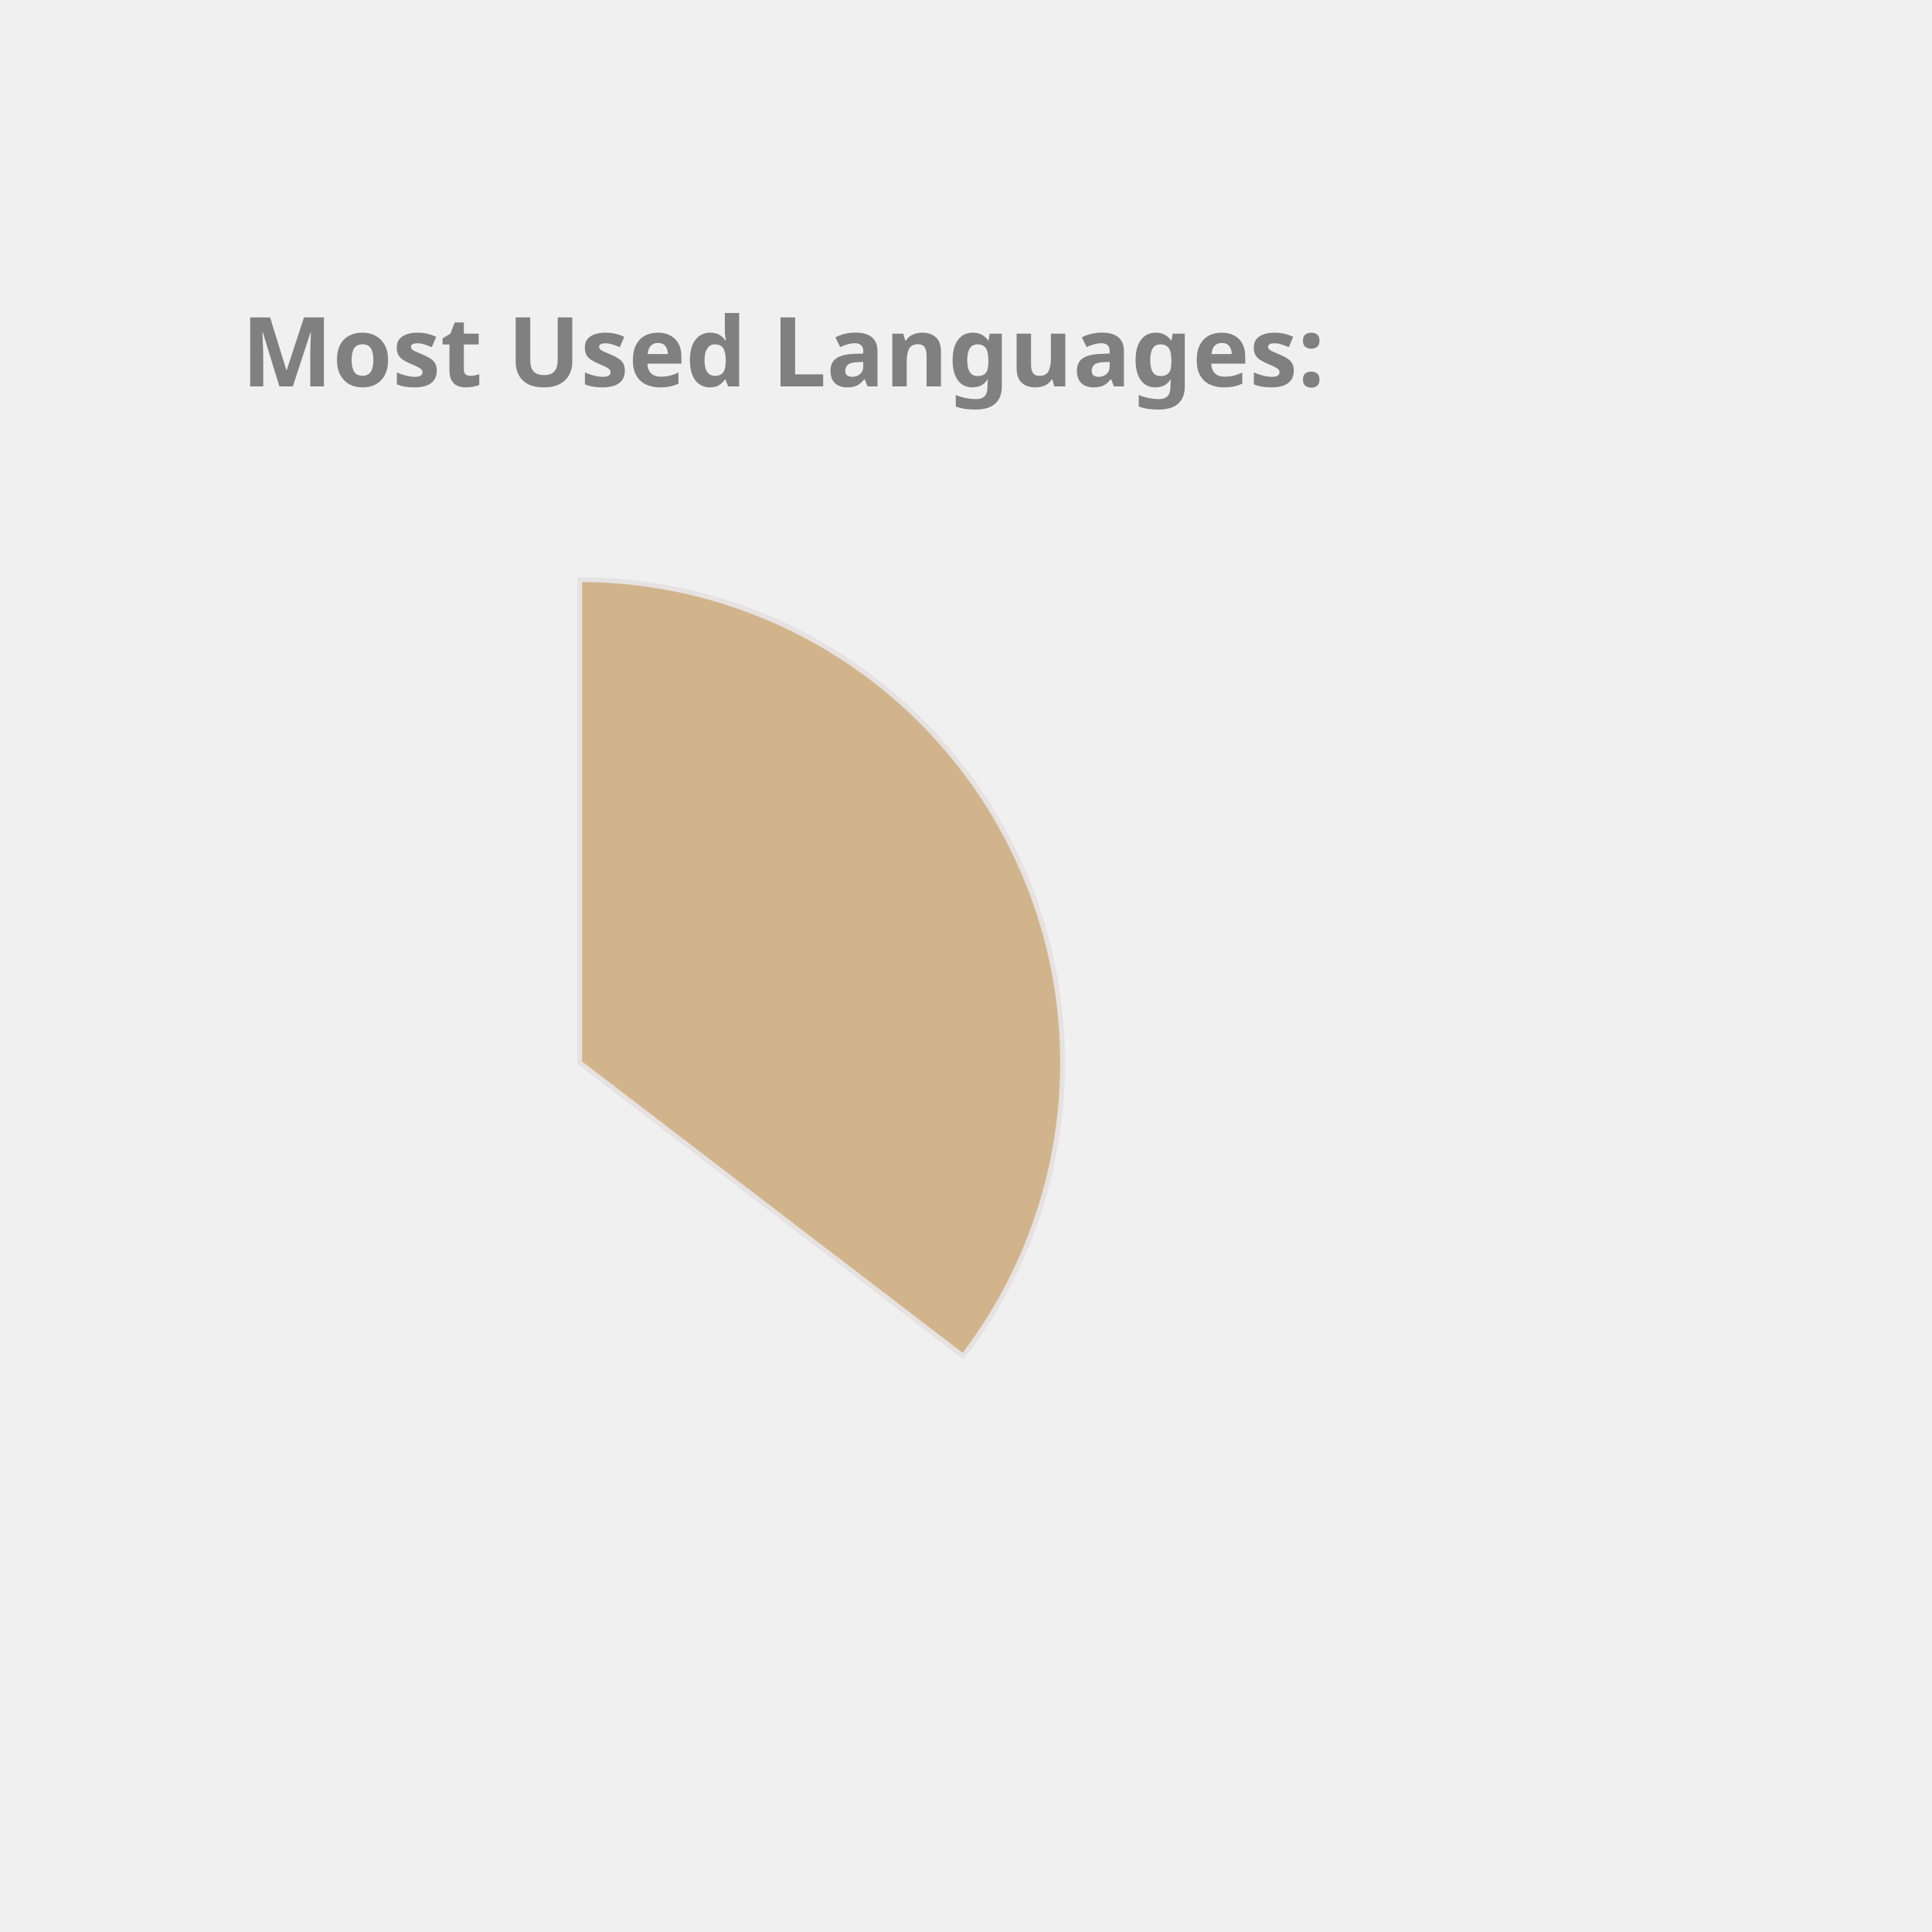
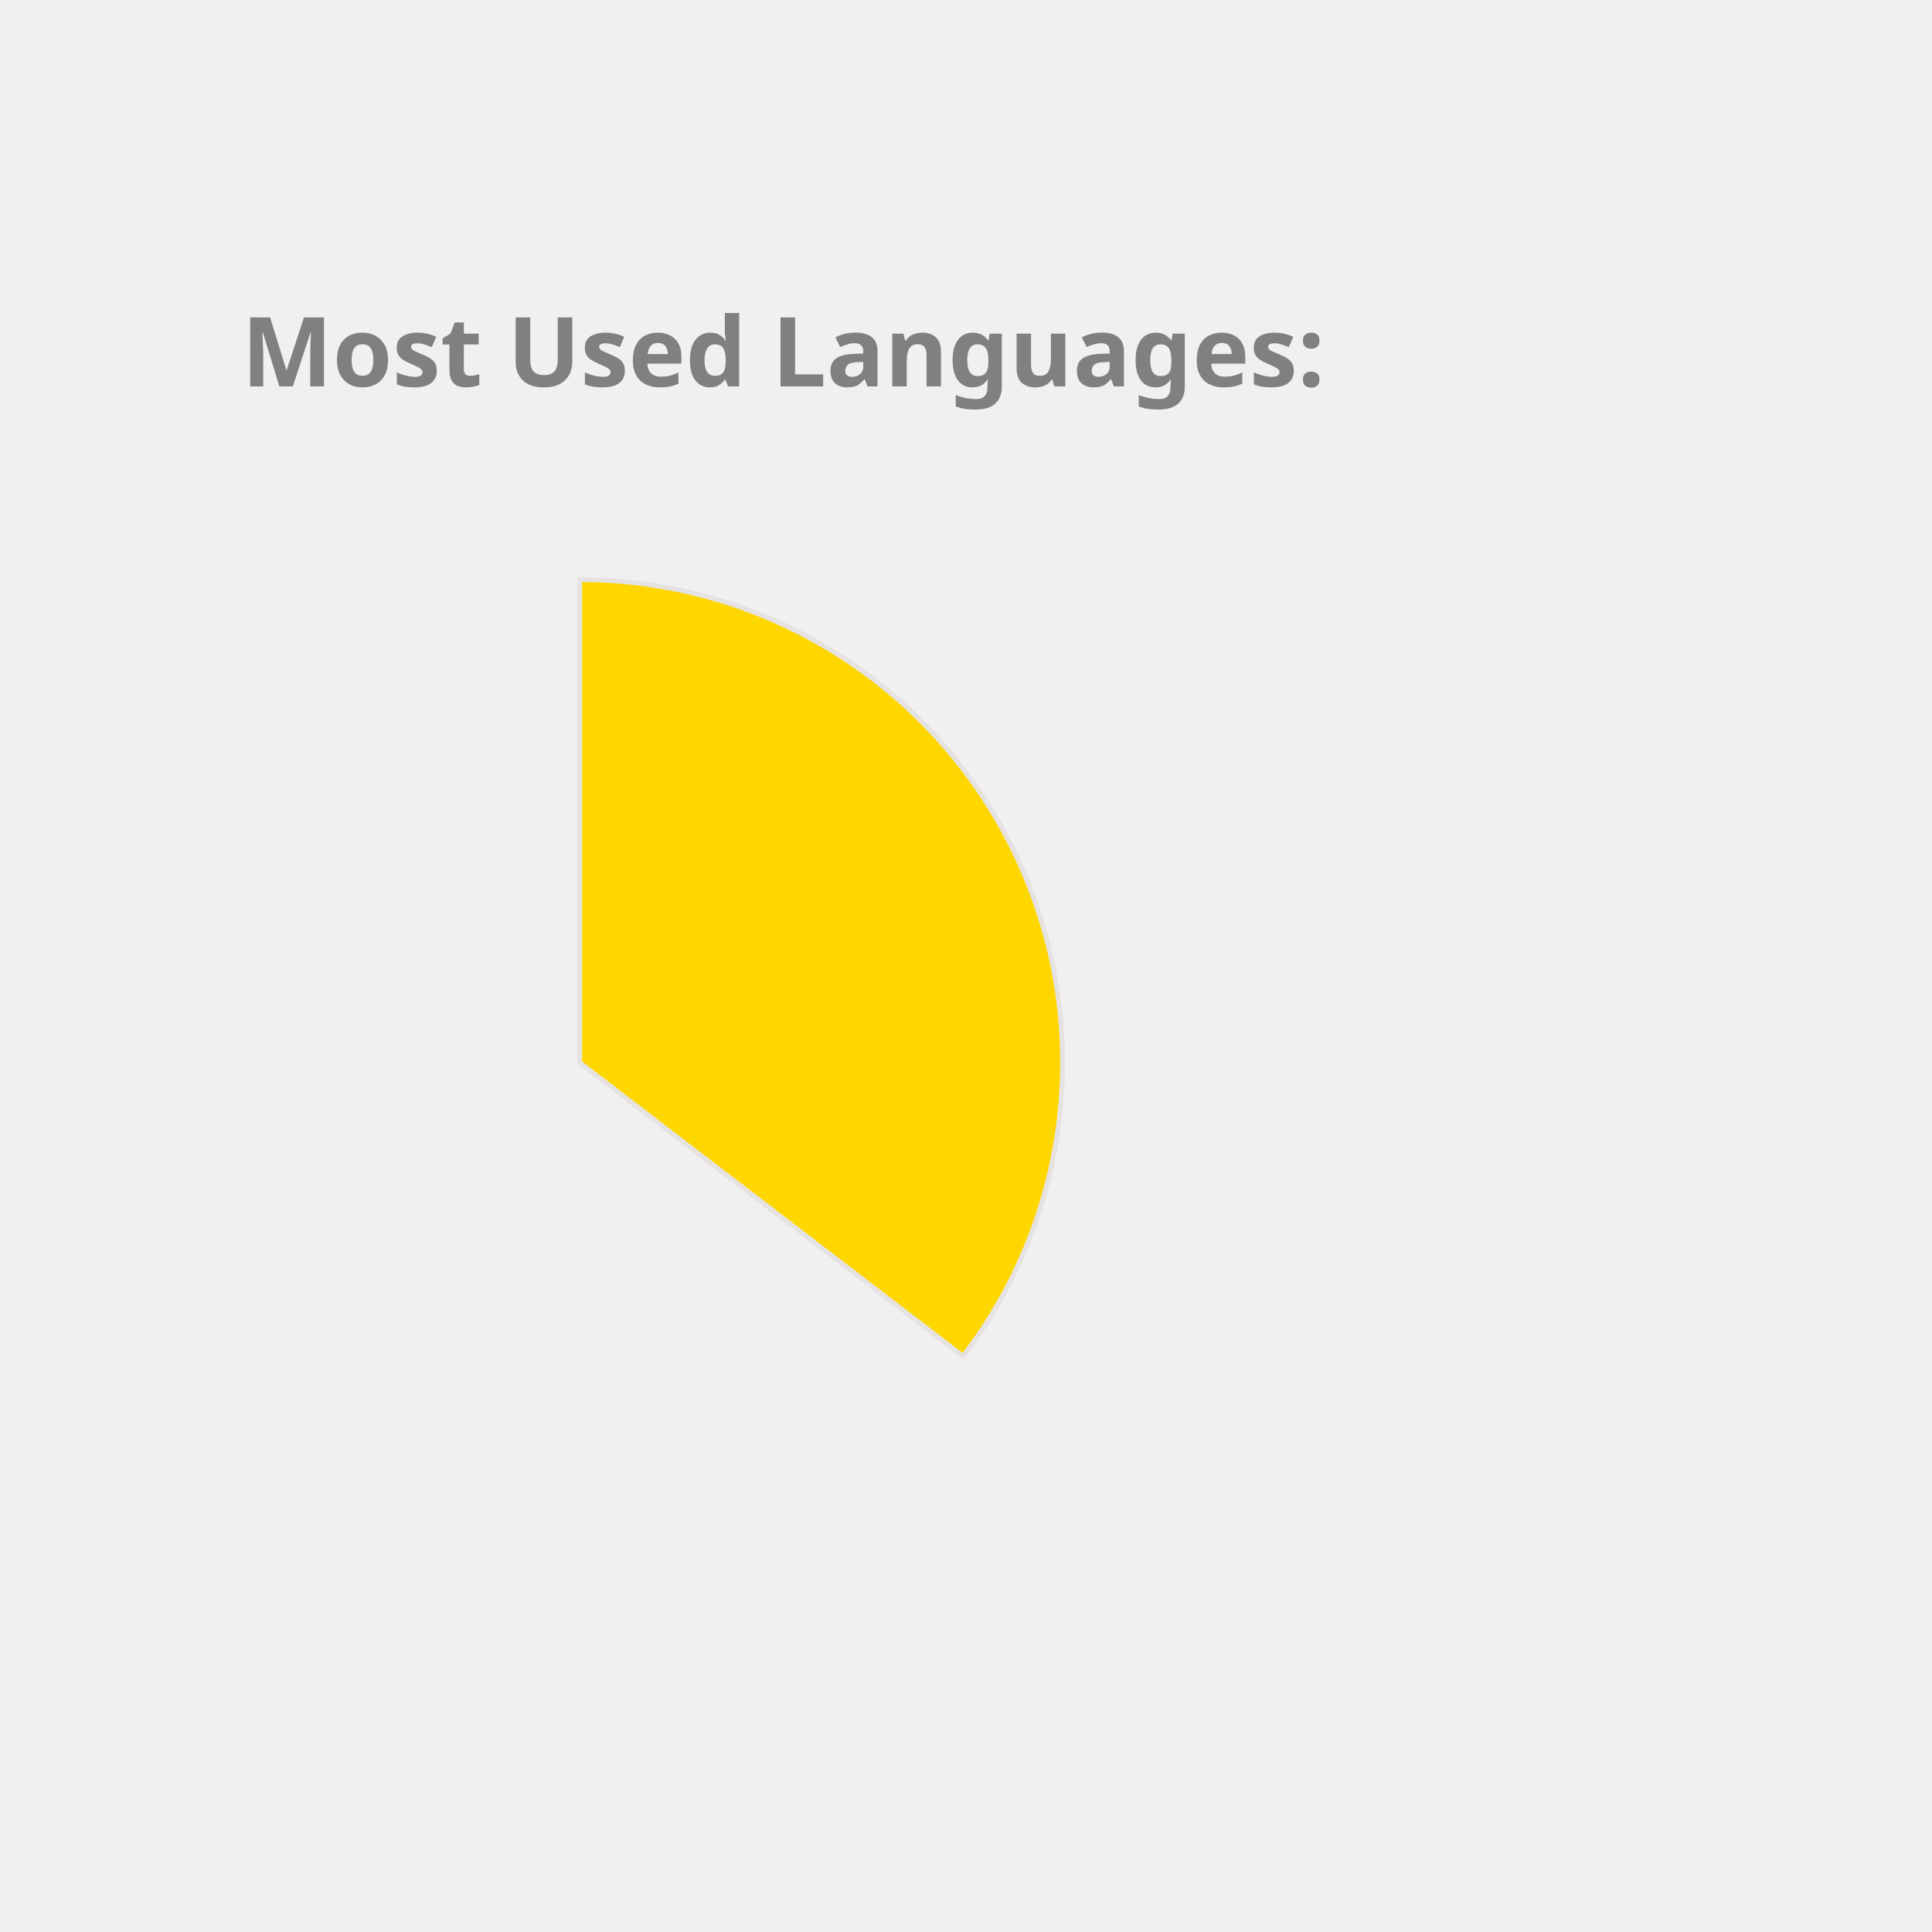
<svg xmlns="http://www.w3.org/2000/svg" height="350px" width="350px" viewBox="0 0 400 400">
  <style> 
        .label {
                font: bold 20px sans-serif;
                color: #404040;
                -webkit-text-stroke: 1px white;
        }

        path {
                stroke: #E6E2E1;
                stroke-width: 1px;
                transform: translate(60px, 100px);
        }

        .path_1 {
                animation: fadeIn 5s linear forwards;
        }

        .path_2 {
                transform: scale(0);
                animation: fadeIn 5s linear forwards 5s;
        }


        
        .path_3 {
                transform: scale(0);
                animation: fadeIn 5s linear forwards 10s;
        }


        .path_4 {
                transform: scale(0);
                animation: fadeIn 5s linear forwards 15s;
        }

        .path_5 {
                transform: scale(0);
                animation: fadeIn 5s linear forwards 20s;
        }

        .path_6 {
                transform: scale(0);
                animation: fadeIn 5s linear forwards 25s;
        }

        .path_7 {
                transform: scale(0);
                animation: fadeIn 5s linear forwards 30s;
        }

        .path_8 {
                transform: scale(0);
                animation: fadeIn 5s linear forwards 35s;
        }

        .path_9 {
                transform: scale(0);
                animation: fadeIn 5s linear forwards 40s;
        }

        .path_10 {
                transform: scale(0);
                animation: fadeIn 5s linear forwards 45s;
        }

        @keyframes fadeIn {
                0% {                        
                        transform: translate(250px, 300px) rotate(0deg) scale(0);
                        
                }
                50% {
                        transform: translate(150px, 220px) rotate(180deg) scale(0.5);
                        
                }
                
                100% {
                        transform: translate(60px, 120px) rotate(360deg) scale(1);
                        
                }
        }
        .txt_1 {
                opacity: 0;
                animation: txtShow 5s linear forwards 0s;
        }

        .txt_2 {
                opacity: 0;
                animation: txtShow 5s linear forwards 5s;
        }

        .txt_3 {
                opacity: 0;
                animation: txtShow 5s linear forwards 10s;
        }

        .txt_4 {
                opacity: 0;
                animation: txtShow 5s linear forwards 15s;
        }

        .txt_5 {
                opacity: 0;
                animation: txtShow 5s linear forwards 20s;
        }

        .txt_6 {
                opacity: 0;
                animation: txtShow 5s linear forwards 25s;
        }

        .txt_7 {
                opacity: 0;
                animation: txtShow 5s linear forwards 30s;
        }

        .txt_8 {
                opacity: 0;
                animation: txtShow 5s linear forwards 35s;
        }

        .txt_9 {
                opacity: 0;
                animation: txtShow 5s linear forwards 40s;
        }

        .txt_10 {
                opacity: 0;
                animation: txtShow 5s linear forwards 45s;
        }

        @keyframes txtShow {
                0% {                        
                        opacity: 0;
                        transform: translate(0px, 0px) scale(0);
                }
                100% {
                        opacity: 1;
                        transform: translate(0px, 0px) scale(1);
                        
                }
        }
</style>
-   <path class="path_1" d="M 60,120 L 60,20 A 100,100 0 0 1 139.399,180.793 Z" fill="Tan" stroke="#fff" stroke-width="2" />
-   <text class="txt_1" x="260" y="150" fill="Tan" stroke="Tan" stroke-width="1">Java</text>
-   <path class="path_2" d="M 60,120 L 139.399,180.793 A 100,100 0 0 1 -26.707,169.819 Z" fill="Pink" stroke="#fff" stroke-width="2" />
-   <text class="txt_2" x="260" y="170" fill="Pink" stroke="Pink" stroke-width="1">TypeScript</text>
-   <path class="path_3" d="M 60,120 L -26.707,169.819 A 100,100 0 0 1 -29.664,75.724 Z" fill="MediumAquaMarine" stroke="#fff" stroke-width="2" />
-   <text class="txt_3" x="260" y="190" fill="MediumAquaMarine" stroke="MediumAquaMarine" stroke-width="1">JavaScript</text>
-   <path class="path_4" d="M 60,120 L -29.664,75.724 A 100,100 0 0 1 -11.594,50.183 Z" fill="LightSeaGreen" stroke="#fff" stroke-width="2" />
-   <text class="txt_4" x="260" y="210" fill="LightSeaGreen" stroke="LightSeaGreen" stroke-width="1">HTML</text>
-   <path class="path_5" d="M 60,120 L -11.594,50.183 A 100,100 0 0 1 9.096,33.926 Z" fill="MediumSlateBlue" stroke="#fff" stroke-width="2" />
-   <text class="txt_5" x="260" y="230" fill="MediumSlateBlue" stroke="MediumSlateBlue" stroke-width="1">CSS</text>
-   <path class="path_6" d="M 60,120 L 9.096,33.926 A 100,100 0 0 1 32.101,23.971 Z" fill="DodgerBlue" stroke="#fff" stroke-width="2" />
-   <text class="txt_6" x="260" y="250" fill="DodgerBlue" stroke="DodgerBlue" stroke-width="1">Sass</text>
+   <path class="path_1" d="M 60,120 L 60,20 A 100,100 0 0 1 139.399,180.793 Z" fill="Gold" stroke="#fff" stroke-width="2" />
+   <text class="txt_1" x="260" y="150" fill="Gold" stroke="Gold" stroke-width="1">Java</text>
+   <path class="path_2" d="M 60,120 L 139.399,180.793 A 100,100 0 0 1 -26.707,169.819 Z" fill="Tomato" stroke="#fff" stroke-width="2" />
+   <text class="txt_2" x="260" y="170" fill="Tomato" stroke="Tomato" stroke-width="1">TypeScript</text>
+   <path class="path_3" d="M 60,120 L -26.707,169.819 A 100,100 0 0 1 -29.664,75.724 Z" fill="CornflowerBlue" stroke="#fff" stroke-width="2" />
+   <text class="txt_3" x="260" y="190" fill="CornflowerBlue" stroke="CornflowerBlue" stroke-width="1">JavaScript</text>
+   <path class="path_4" d="M 60,120 L -29.664,75.724 A 100,100 0 0 1 -11.594,50.183 Z" fill="RosyBrown" stroke="#fff" stroke-width="2" />
+   <text class="txt_4" x="260" y="210" fill="RosyBrown" stroke="RosyBrown" stroke-width="1">HTML</text>
+   <path class="path_5" d="M 60,120 L -11.594,50.183 A 100,100 0 0 1 9.096,33.926 Z" fill="RoyalBlue" stroke="#fff" stroke-width="2" />
+   <text class="txt_5" x="260" y="230" fill="RoyalBlue" stroke="RoyalBlue" stroke-width="1">CSS</text>
+   <path class="path_6" d="M 60,120 L 9.096,33.926 A 100,100 0 0 1 32.101,23.971 Z" fill="MediumTurquoise" stroke="#fff" stroke-width="2" />
+   <text class="txt_6" x="260" y="250" fill="MediumTurquoise" stroke="MediumTurquoise" stroke-width="1">Sass</text>
  <path class="path_7" d="M 60,120 L 32.101,23.971 A 100,100 0 0 1 41.262,21.771 Z" fill="Chocolate" stroke="#fff" stroke-width="2" />
  <text class="txt_7" x="260" y="270" fill="Chocolate" stroke="Chocolate" stroke-width="1">Python</text>
-   <path class="path_8" d="M 60,120 L 41.262,21.771 A 100,100 0 0 1 49.964,20.505 Z" fill="Gold" stroke="#fff" stroke-width="2" />
-   <text class="txt_8" x="260" y="290" fill="Gold" stroke="Gold" stroke-width="1">Batchfile</text>
-   <path class="path_9" d="M 60,120 L 49.964,20.505 A 100,100 0 0 1 54.348,20.16 Z" fill="RosyBrown" stroke="#fff" stroke-width="2" />
-   <text class="txt_9" x="260" y="310" fill="RosyBrown" stroke="RosyBrown" stroke-width="1">Mustache</text>
-   <path class="path_10" d="M 60,120 L 54.348,20.16 A 100,100 0 0 1 58.115,20.018 Z" fill="IndianRed" stroke="#fff" stroke-width="2" />
-   <text class="txt_10" x="260" y="330" fill="IndianRed" stroke="IndianRed" stroke-width="1">SCSS</text>
+   <path class="path_8" d="M 60,120 L 41.262,21.771 A 100,100 0 0 1 49.964,20.505 Z" fill="Tan" stroke="#fff" stroke-width="2" />
+   <text class="txt_8" x="260" y="290" fill="Tan" stroke="Tan" stroke-width="1">Batchfile</text>
+   <path class="path_9" d="M 60,120 L 49.964,20.505 A 100,100 0 0 1 54.348,20.16 Z" fill="LightSeaGreen" stroke="#fff" stroke-width="2" />
+   <text class="txt_9" x="260" y="310" fill="LightSeaGreen" stroke="LightSeaGreen" stroke-width="1">Mustache</text>
+   <path class="path_10" d="M 60,120 L 54.348,20.16 A 100,100 0 0 1 58.115,20.018 Z" fill="DarkKhaki" stroke="#fff" stroke-width="2" />
+   <text class="txt_10" x="260" y="330" fill="DarkKhaki" stroke="DarkKhaki" stroke-width="1">SCSS</text>
  <g class="label">
    <text x="50" y="80" fill="grey">Most Used Languages:</text>
  </g>
</svg>
